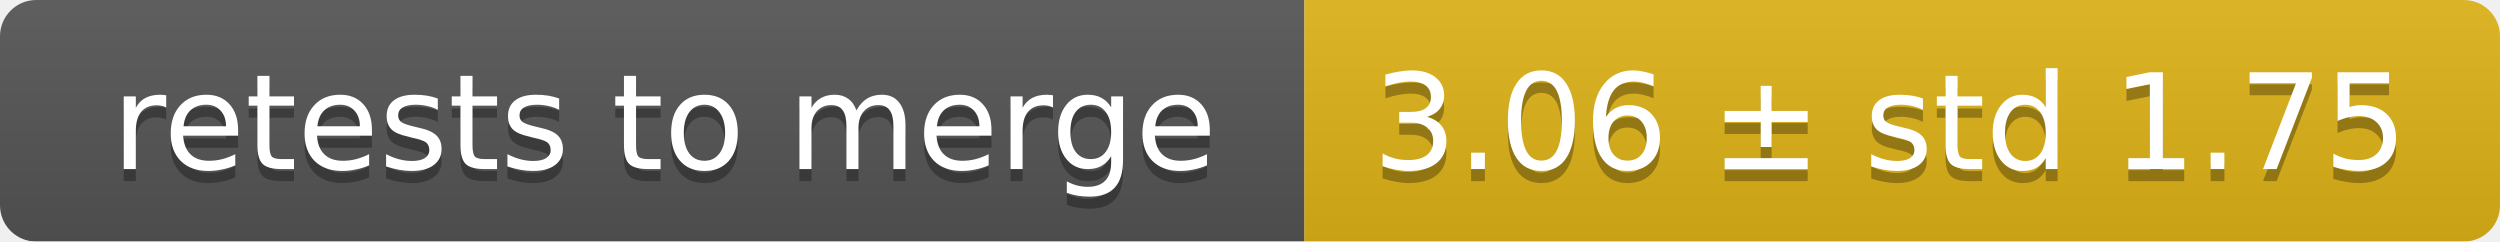
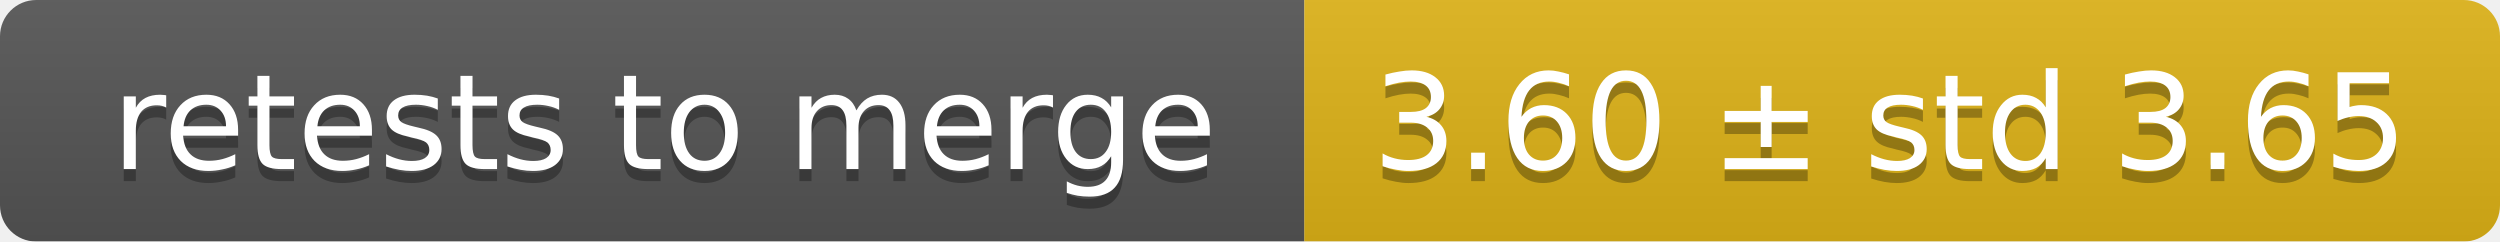
<svg xmlns="http://www.w3.org/2000/svg" width="207" height="20">
  <linearGradient id="smooth" x2="0" y2="100%">
    <stop offset="0" stop-color="#bbb" stop-opacity=".1" />
    <stop offset="1" stop-opacity=".1" />
  </linearGradient>
  <mask id="round">
    <rect width="207" height="20" rx="3" fill="#fff" />
  </mask>
  <g mask="url(#round)">
    <rect width="108" height="20" fill="#555" />
    <rect x="108" width="99" height="20" fill="#dfb317" />
    <rect width="207" height="20" fill="url(#smooth)" />
  </g>
  <g fill="#fff" text-anchor="middle" font-family="DejaVu Sans,Verdana,Geneva,sans-serif" font-size="11">
    <text x="55" y="15" fill="#010101" fill-opacity=".3">retests to merge</text>
    <text x="55" y="14">retests to merge</text>
-     <text x="156.5" y="15" fill="#010101" fill-opacity=".3">3.06 ± std 1.75</text>
-     <text x="156.5" y="14">3.06 ± std 1.75</text>
+     <text x="156.5" y="15" fill="#010101" fill-opacity=".3">3.60 ± std 3.65</text>
+     <text x="156.5" y="14">3.60 ± std 3.65</text>
  </g>
</svg>
